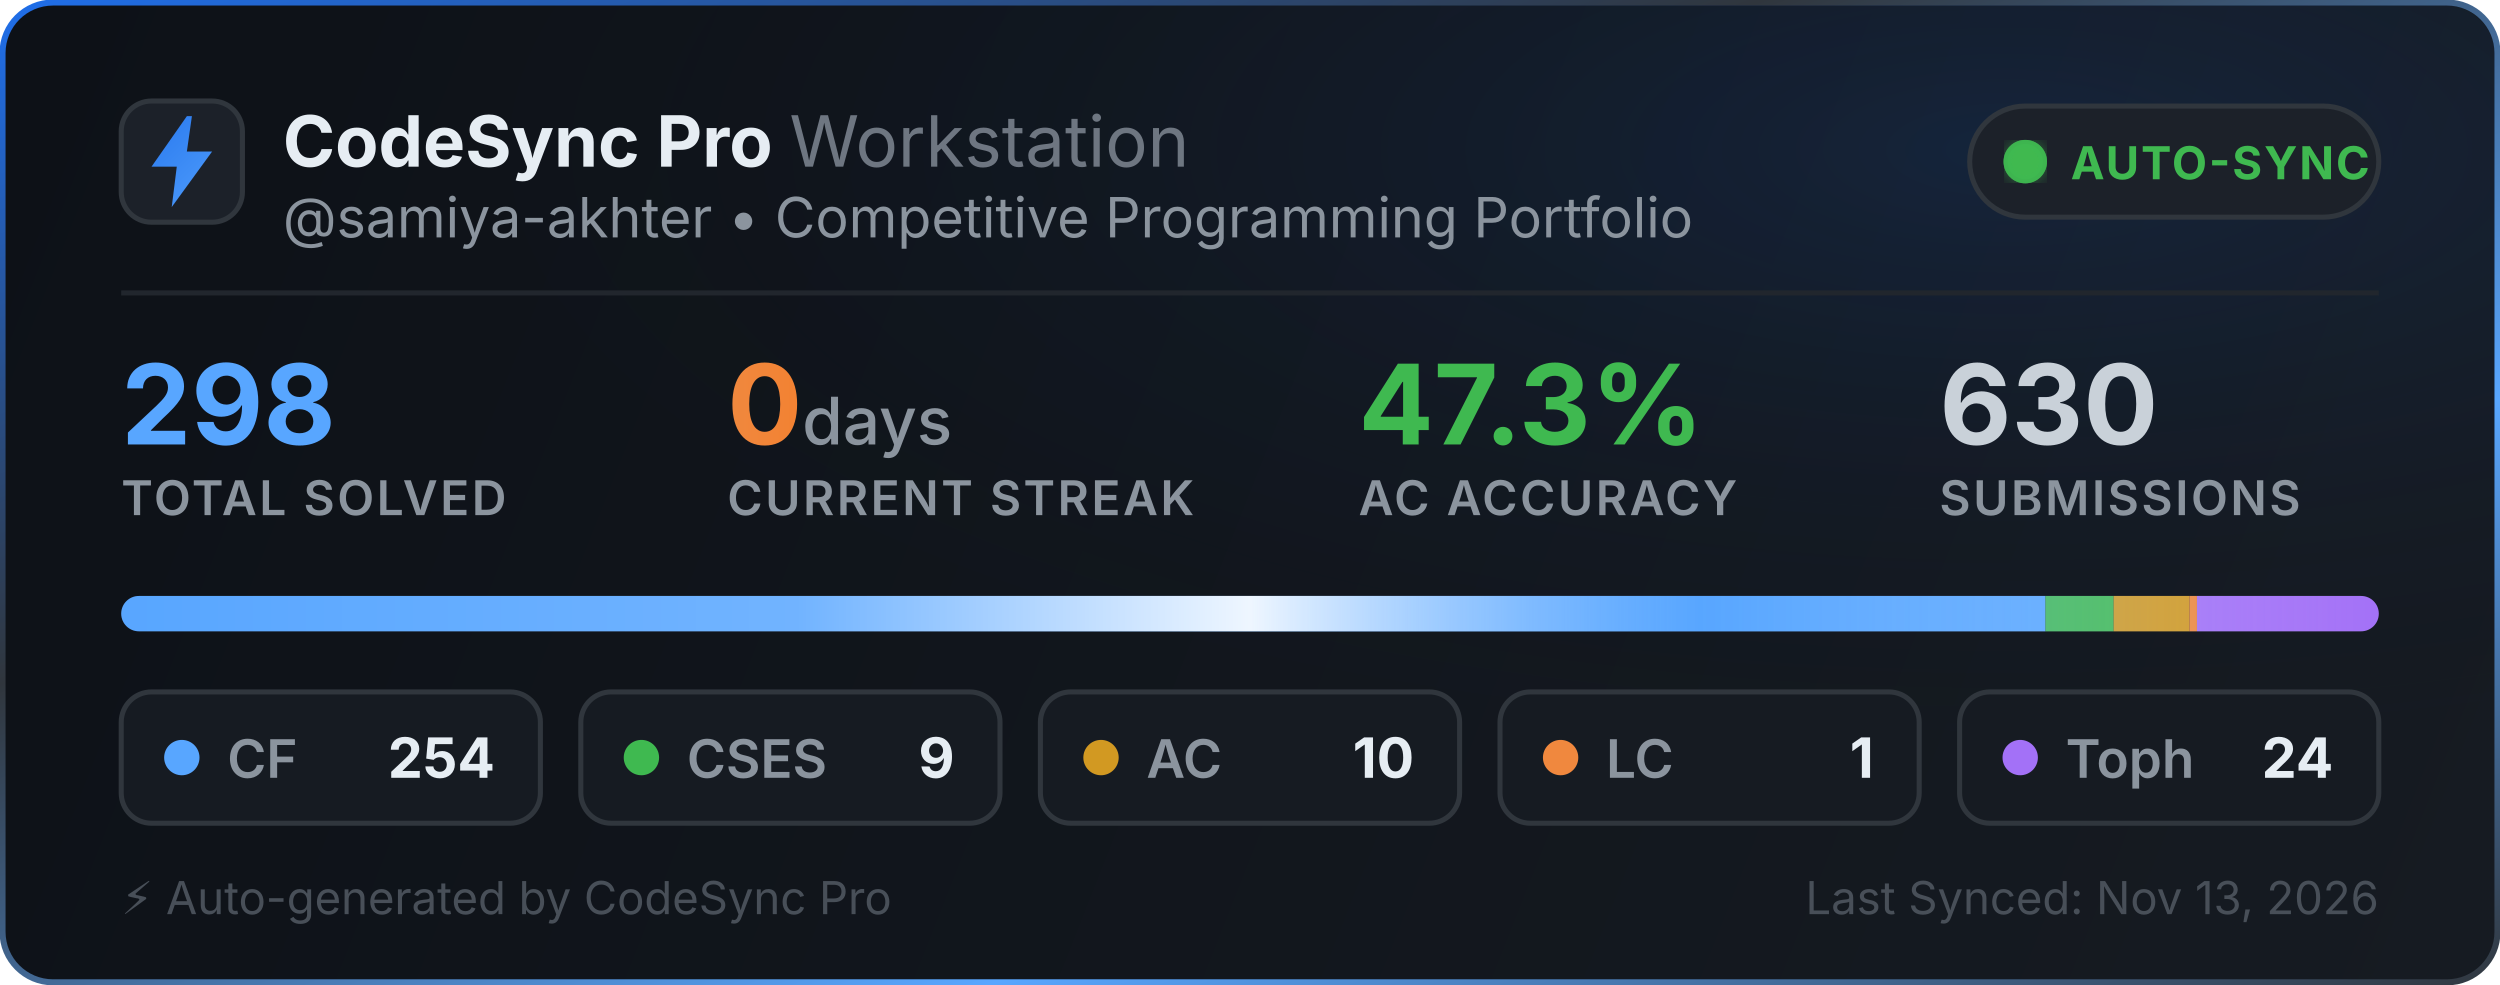
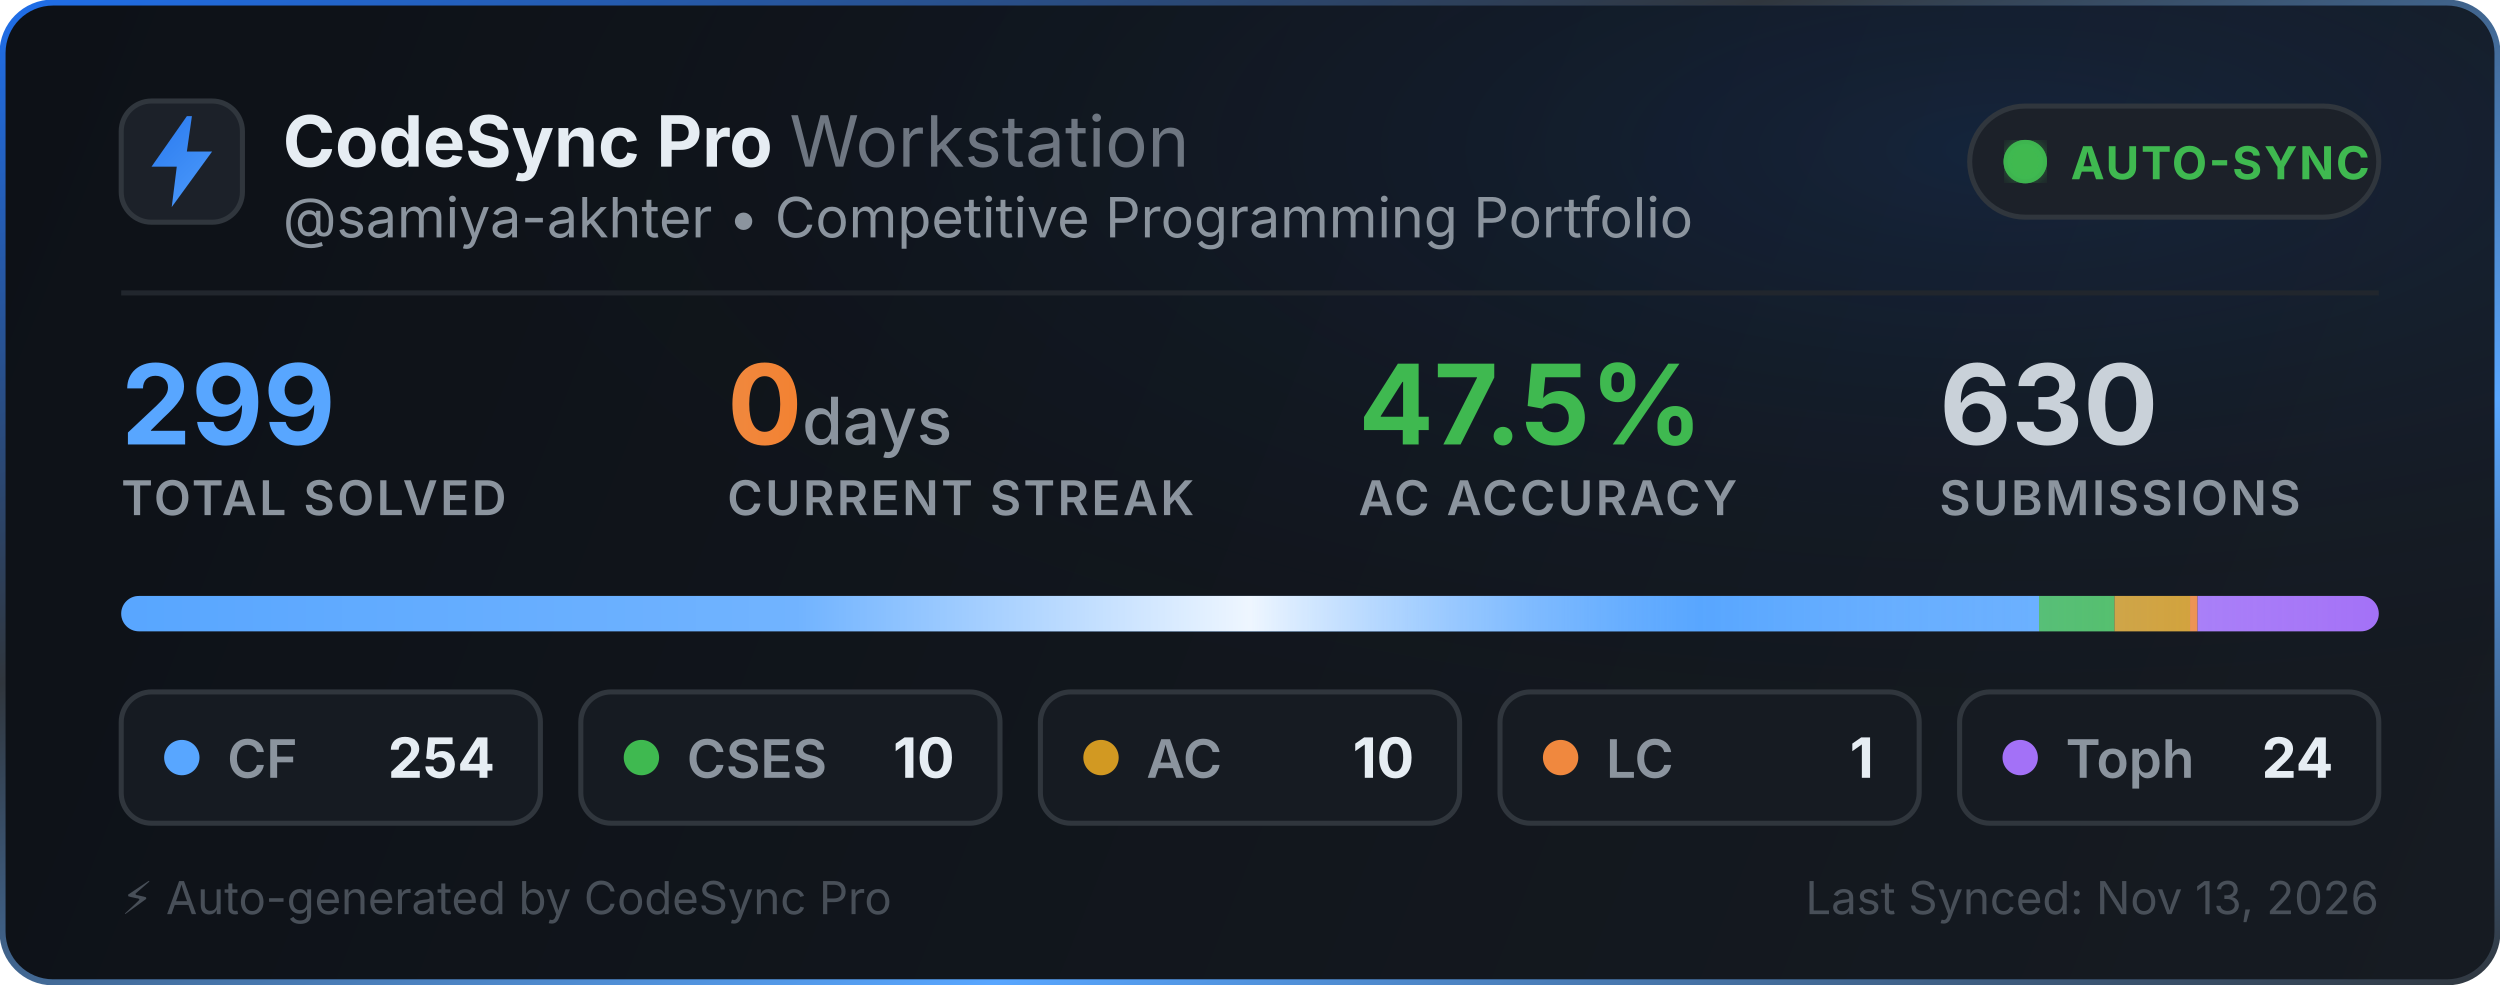
<svg xmlns="http://www.w3.org/2000/svg" width="495" height="195" viewBox="0 0 495 195" fill="none">
  <defs>
    <linearGradient id="bg" x1="0" y1="0" x2="495" y2="195" gradientUnits="userSpaceOnUse">
      <stop offset="0%" stop-color="#0d1117" />
      <stop offset="100%" stop-color="#161b22" />
    </linearGradient>
    <linearGradient id="border-flow" x1="0%" y1="0%" x2="100%" y2="100%">
      <stop offset="0%" stop-color="#1f6feb">
        <animate attributeName="stop-color" values="#1f6feb; #58a6ff; #3fb950; #1f6feb" dur="6s" repeatCount="indefinite" />
      </stop>
      <stop offset="35%" stop-color="#30363d">
        <animate attributeName="stop-color" values="#30363d; #1f6feb; #30363d; #30363d" dur="6s" repeatCount="indefinite" />
      </stop>
      <stop offset="70%" stop-color="#58a6ff">
        <animate attributeName="stop-color" values="#58a6ff; #3fb950; #1f6feb; #58a6ff" dur="6s" repeatCount="indefinite" />
      </stop>
      <stop offset="100%" stop-color="#30363d">
        <animate attributeName="stop-color" values="#30363d; #30363d; #58a6ff; #30363d" dur="6s" repeatCount="indefinite" />
      </stop>
    </linearGradient>
    <radialGradient id="aurora" cx="80%" cy="15%" r="65%">
      <stop offset="0%" stop-color="#1f6feb" stop-opacity="0.14">
        <animate attributeName="stop-opacity" values="0.06; 0.22; 0.06" dur="3.5s" repeatCount="indefinite" />
      </stop>
      <stop offset="100%" stop-color="#0d1117" stop-opacity="0" />
    </radialGradient>
    <linearGradient id="icon-grad" x1="0" y1="0" x2="24" y2="24" gradientUnits="userSpaceOnUse">
      <stop offset="0%" stop-color="#1f6feb">
        <animate attributeName="stop-color" values="#1f6feb; #58a6ff; #388bfd; #1f6feb" dur="2.5s" repeatCount="indefinite" />
      </stop>
      <stop offset="100%" stop-color="#58a6ff">
        <animate attributeName="stop-color" values="#58a6ff; #79c0ff; #1f6feb; #58a6ff" dur="2.5s" repeatCount="indefinite" />
      </stop>
    </linearGradient>
    <linearGradient id="streak-flame" x1="0%" y1="0%" x2="100%" y2="0%">
      <stop offset="0%" stop-color="#f0883e">
        <animate attributeName="stop-color" values="#f0883e; #ff7b72; #f97316; #f0883e" dur="2.2s" repeatCount="indefinite" />
      </stop>
      <stop offset="100%" stop-color="#f97316">
        <animate attributeName="stop-color" values="#f97316; #f0883e; #ff7b72; #f97316" dur="2.2s" repeatCount="indefinite" />
      </stop>
    </linearGradient>
    <linearGradient id="laser-sweep" x1="0%" y1="0%" x2="100%" y2="0%">
      <stop offset="0%" stop-color="#ffffff" stop-opacity="0" />
      <stop offset="30%" stop-color="#ffffff" stop-opacity="0.15" />
      <stop offset="50%" stop-color="#ffffff" stop-opacity="0.9" />
      <stop offset="70%" stop-color="#58a6ff" stop-opacity="0.45" />
      <stop offset="100%" stop-color="#ffffff" stop-opacity="0" />
      <animate attributeName="x1" values="-150%; 150%" dur="2.4s" repeatCount="indefinite" />
      <animate attributeName="x2" values="-50%; 250%" dur="2.4s" repeatCount="indefinite" />
    </linearGradient>
    <clipPath id="bar-clip">
      <rect x="24" y="118" width="447" height="7" rx="3.5" />
    </clipPath>
    <filter id="glow">
      <feGaussianBlur stdDeviation="2" result="blur" />
      <feMerge>
        <feMergeNode in="blur" />
        <feMergeNode in="SourceGraphic" />
      </feMerge>
    </filter>
  </defs>
  <style>
    .title { font-family: -apple-system, BlinkMacSystemFont, "Segoe UI", Inter, Helvetica, Arial, sans-serif; font-size: 14px; font-weight: 700; fill: #e6edf3; }
    .subtitle { font-family: -apple-system, BlinkMacSystemFont, "Segoe UI", Inter, Helvetica, Arial, sans-serif; font-size: 11px; fill: #8b949e; }
    .stat-val { font-family: -apple-system, BlinkMacSystemFont, "Segoe UI", Inter, Helvetica, Arial, sans-serif; font-weight: 700; }
    .stat-lbl { font-family: -apple-system, BlinkMacSystemFont, "Segoe UI", Inter, Helvetica, Arial, sans-serif; font-size: 9.5px; font-weight: 600; fill: #8b949e; letter-spacing: 0.5px; }
  </style>
  <rect x="0.5" y="0.5" width="494" height="194" rx="10" fill="url(#bg)" stroke="url(#border-flow)" stroke-width="1.2" />
  <rect x="1" y="1" width="493" height="193" rx="10" fill="url(#aurora)" pointer-events="none" />
  <g transform="translate(24, 20)">
    <rect width="24" height="24" rx="6" fill="#1c2129" stroke="#30363d" stroke-width="1" />
    <path d="M13 3L6 13h5l-1 8 8-11h-5l1-7z" fill="url(#icon-grad)" />
  </g>
  <g>
    <text x="56" y="33" class="title">CodeSync Pro <tspan font-weight="400" fill="#6e7681">Workstation</tspan>
    </text>
    <text x="56" y="47" class="subtitle">@samiya-akhter • Competitive Programming Portfolio</text>
  </g>
  <g transform="translate(390, 21)">
    <rect width="81" height="22" rx="11" fill="#1c2129" stroke="#30363d" stroke-width="1" />
    <circle cx="11" cy="11" r="3.5" fill="#3fb950" filter="url(#glow)" />
    <circle cx="11" cy="11" r="3.5" fill="none" stroke="#3fb950" stroke-width="1.6" opacity="0.8">
      <animate attributeName="r" values="3.5; 10" dur="2s" repeatCount="indefinite" />
      <animate attributeName="opacity" values="0.85; 0" dur="2s" repeatCount="indefinite" />
      <animate attributeName="stroke-width" values="1.6; 0.2" dur="2s" repeatCount="indefinite" />
    </circle>
    <circle cx="11" cy="11" r="3.5" fill="none" stroke="#3fb950" stroke-width="1.6" opacity="0.8">
      <animate attributeName="r" values="3.5; 10" dur="2s" begin="1s" repeatCount="indefinite" />
      <animate attributeName="opacity" values="0.85; 0" dur="2s" begin="1s" repeatCount="indefinite" />
      <animate attributeName="stroke-width" values="1.6; 0.2" dur="2s" begin="1s" repeatCount="indefinite" />
    </circle>
    <text x="20" y="14.5" font-family="-apple-system, BlinkMacSystemFont, Segoe UI, Inter, Helvetica, Arial, sans-serif" font-size="9" font-weight="700" fill="#3fb950" letter-spacing="0.4px">AUTO-SYNC</text>
  </g>
  <line x1="24" y1="58" x2="471" y2="58" stroke="#21262d" stroke-width="1" />
  <g transform="translate(24, 68)">
    <g>
-       <text x="0" y="20" class="stat-val" font-size="22" fill="#58a6ff">298</text>
+       <text x="0" y="20" class="stat-val" font-size="22" fill="#58a6ff">299</text>
      <text x="0" y="34" class="stat-lbl">TOTAL SOLVED</text>
    </g>
    <g>
      <text x="120" y="20" class="stat-val" font-size="22" fill="url(#streak-flame)">0<tspan font-size="13" font-weight="500" fill="#8b949e"> days</tspan>
      </text>
      <text x="120" y="34" class="stat-lbl">CURRENT STREAK</text>
    </g>
    <g>
-       <text x="245" y="20" class="stat-val" font-size="22" fill="#3fb950">47.3%</text>
+       <text x="245" y="20" class="stat-val" font-size="22" fill="#3fb950">47.5%</text>
      <text x="245" y="34" class="stat-lbl">AC ACCURACY</text>
    </g>
    <g>
      <text x="360" y="20" class="stat-val" font-size="22" fill="#c9d1d9">630</text>
      <text x="360" y="34" class="stat-lbl">SUBMISSIONS</text>
    </g>
  </g>
  <g>
    <rect x="24" y="118" width="447" height="7" rx="3.5" fill="#21262d" />
    <g clip-path="url(#bar-clip)">
-       <rect x="24" y="118" width="381" height="7" fill="#58a6ff" />
-       <rect x="405" y="118" width="13.5" height="7" fill="#3fb950" />
-       <rect x="418.5" y="118" width="15" height="7" fill="#d29922" />
-       <rect x="433.5" y="118" width="1.5" height="7" fill="#f0883e" />
-       <rect x="435" y="118" width="36" height="7" fill="#a371f7" />
+       <rect x="24" y="118" width="379.726" height="7" fill="#58a6ff" />
+       <rect x="403.726" y="118" width="14.95" height="7" fill="#3fb950" />
+       <rect x="418.676" y="118" width="14.95" height="7" fill="#d29922" />
+       <rect x="433.625" y="118" width="1.495" height="7" fill="#f0883e" />
+       <rect x="435.12" y="118" width="35.88" height="7" fill="#a371f7" />
      <rect x="24" y="118" width="447" height="7" fill="url(#laser-sweep)" />
    </g>
  </g>
  <g transform="translate(24, 137)">
    <rect width="83" height="26" rx="6" fill="#161b22" stroke="#30363d" stroke-width="1" />
    <circle cx="12" cy="13" r="3.5" fill="#58a6ff">
      <animate attributeName="r" values="3.0; 4.3; 3.0" dur="2s" repeatCount="indefinite" />
      <animate attributeName="opacity" values="0.75; 1; 0.75" dur="2s" repeatCount="indefinite" />
    </circle>
    <text x="21" y="17" font-family="-apple-system, BlinkMacSystemFont, Segoe UI, Inter, Helvetica, Arial, sans-serif" font-size="10.5" font-weight="600" fill="#8b949e">CF</text>
    <text x="74" y="17" text-anchor="end" font-family="-apple-system, BlinkMacSystemFont, Segoe UI, Inter, Helvetica, Arial, sans-serif" font-size="11" font-weight="700" fill="#e6edf3">254</text>
  </g>
  <g transform="translate(115, 137)">
    <rect width="83" height="26" rx="6" fill="#161b22" stroke="#30363d" stroke-width="1" />
    <circle cx="12" cy="13" r="3.5" fill="#3fb950">
      <animate attributeName="r" values="3.0; 4.3; 3.0" dur="2.25s" repeatCount="indefinite" />
      <animate attributeName="opacity" values="0.75; 1; 0.75" dur="2.25s" repeatCount="indefinite" />
    </circle>
    <text x="21" y="17" font-family="-apple-system, BlinkMacSystemFont, Segoe UI, Inter, Helvetica, Arial, sans-serif" font-size="10.5" font-weight="600" fill="#8b949e">CSES</text>
-     <text x="74" y="17" text-anchor="end" font-family="-apple-system, BlinkMacSystemFont, Segoe UI, Inter, Helvetica, Arial, sans-serif" font-size="11" font-weight="700" fill="#e6edf3">9</text>
+     <text x="74" y="17" text-anchor="end" font-family="-apple-system, BlinkMacSystemFont, Segoe UI, Inter, Helvetica, Arial, sans-serif" font-size="11" font-weight="700" fill="#e6edf3">10</text>
  </g>
  <g transform="translate(206, 137)">
    <rect width="83" height="26" rx="6" fill="#161b22" stroke="#30363d" stroke-width="1" />
    <circle cx="12" cy="13" r="3.5" fill="#d29922">
      <animate attributeName="r" values="3.0; 4.3; 3.0" dur="2.5s" repeatCount="indefinite" />
      <animate attributeName="opacity" values="0.75; 1; 0.75" dur="2.5s" repeatCount="indefinite" />
    </circle>
    <text x="21" y="17" font-family="-apple-system, BlinkMacSystemFont, Segoe UI, Inter, Helvetica, Arial, sans-serif" font-size="10.5" font-weight="600" fill="#8b949e">AC</text>
    <text x="74" y="17" text-anchor="end" font-family="-apple-system, BlinkMacSystemFont, Segoe UI, Inter, Helvetica, Arial, sans-serif" font-size="11" font-weight="700" fill="#e6edf3">10</text>
  </g>
  <g transform="translate(297, 137)">
    <rect width="83" height="26" rx="6" fill="#161b22" stroke="#30363d" stroke-width="1" />
    <circle cx="12" cy="13" r="3.5" fill="#f0883e">
      <animate attributeName="r" values="3.0; 4.3; 3.0" dur="2.75s" repeatCount="indefinite" />
      <animate attributeName="opacity" values="0.75; 1; 0.75" dur="2.75s" repeatCount="indefinite" />
    </circle>
    <text x="21" y="17" font-family="-apple-system, BlinkMacSystemFont, Segoe UI, Inter, Helvetica, Arial, sans-serif" font-size="10.5" font-weight="600" fill="#8b949e">LC</text>
    <text x="74" y="17" text-anchor="end" font-family="-apple-system, BlinkMacSystemFont, Segoe UI, Inter, Helvetica, Arial, sans-serif" font-size="11" font-weight="700" fill="#e6edf3">1</text>
  </g>
  <g transform="translate(388, 137)">
    <rect width="83" height="26" rx="6" fill="#161b22" stroke="#30363d" stroke-width="1" />
    <circle cx="12" cy="13" r="3.5" fill="#a371f7">
      <animate attributeName="r" values="3.0; 4.3; 3.0" dur="3s" repeatCount="indefinite" />
      <animate attributeName="opacity" values="0.75; 1; 0.75" dur="3s" repeatCount="indefinite" />
    </circle>
    <text x="21" y="17" font-family="-apple-system, BlinkMacSystemFont, Segoe UI, Inter, Helvetica, Arial, sans-serif" font-size="10.5" font-weight="600" fill="#8b949e">Toph</text>
    <text x="74" y="17" text-anchor="end" font-family="-apple-system, BlinkMacSystemFont, Segoe UI, Inter, Helvetica, Arial, sans-serif" font-size="11" font-weight="700" fill="#e6edf3">24</text>
  </g>
  <text x="24" y="181" font-family="-apple-system, BlinkMacSystemFont, Segoe UI, Inter, Helvetica, Arial, sans-serif" font-size="9" fill="#484f58">⚡ Auto-generated by CodeSync Pro</text>
  <text x="471" y="181" text-anchor="end" font-family="-apple-system, BlinkMacSystemFont, Segoe UI, Inter, Helvetica, Arial, sans-serif" font-size="9" fill="#484f58">Last Synced: Nov 13, 2026</text>
</svg>
